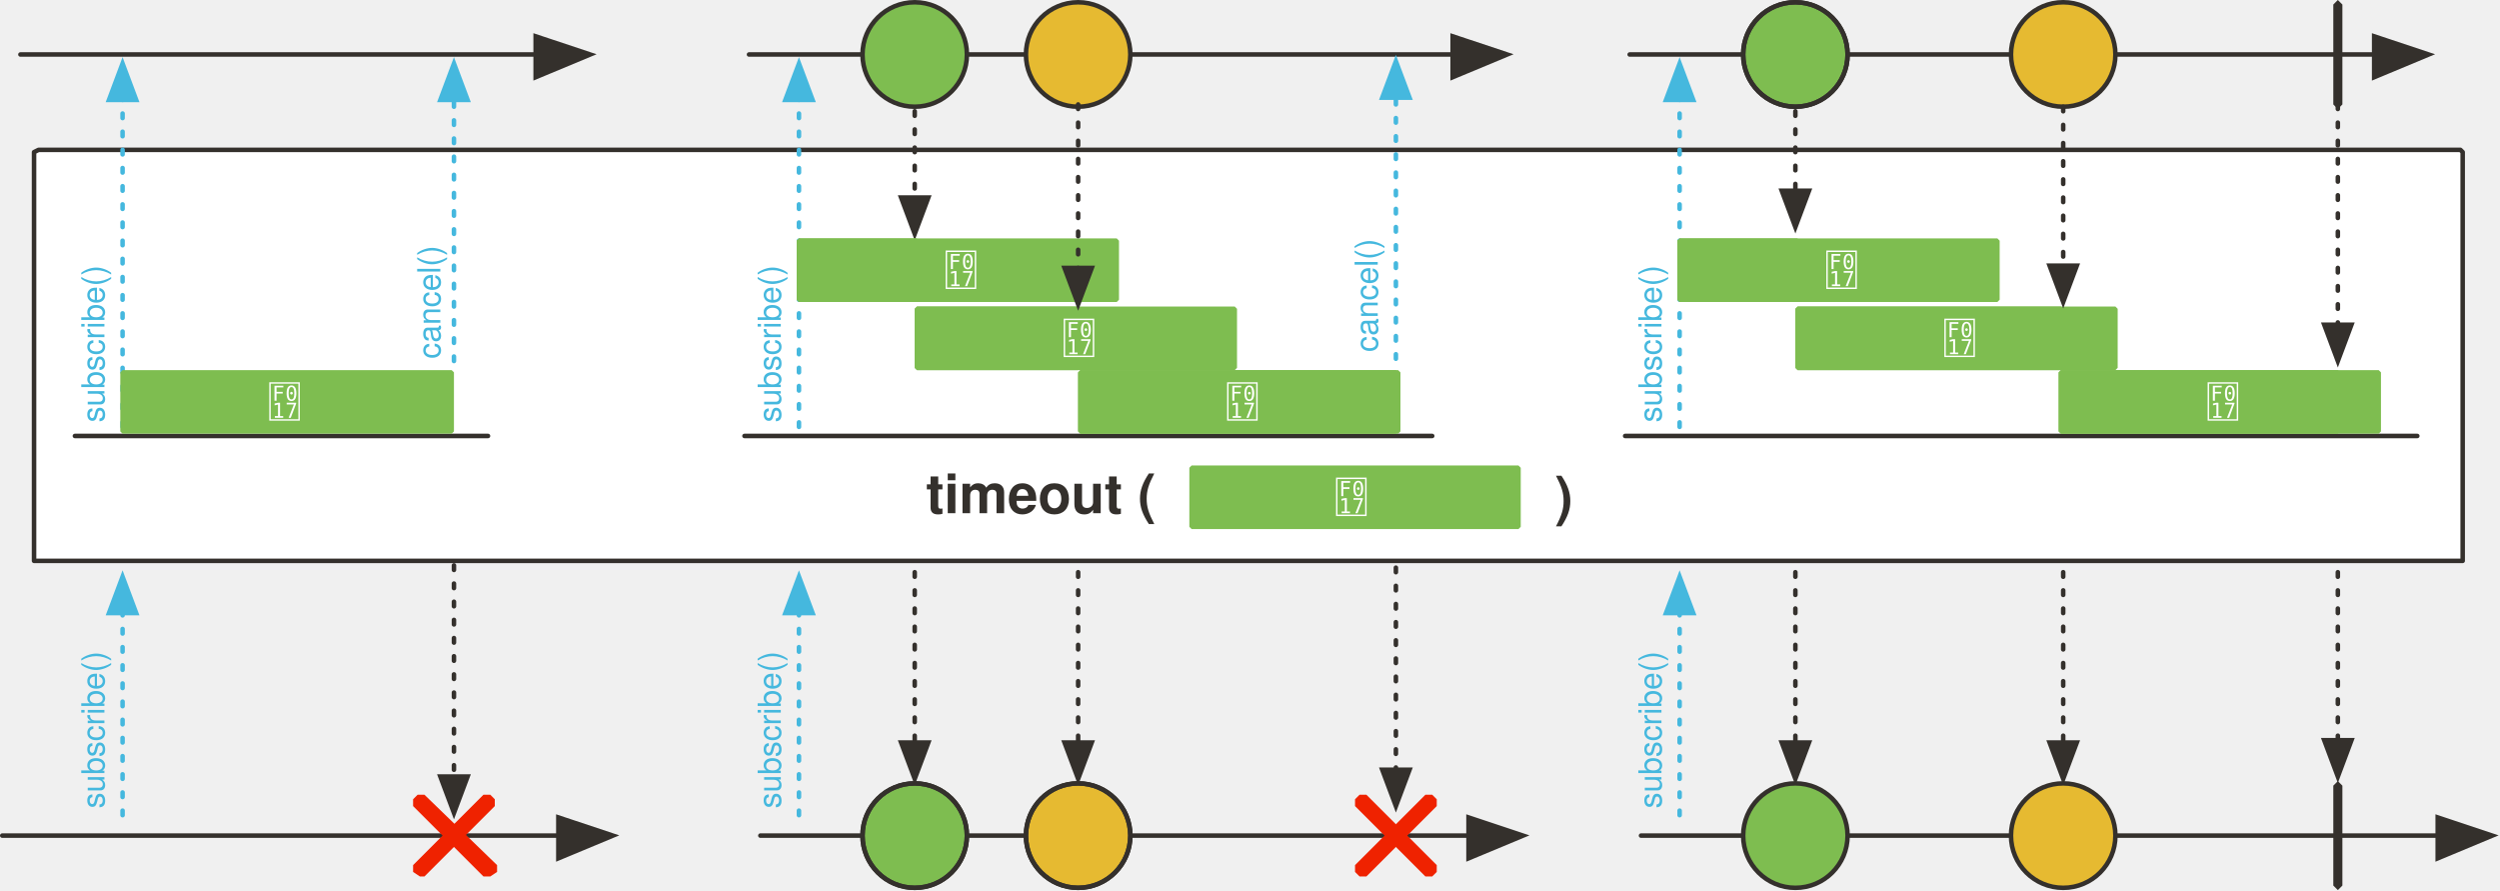
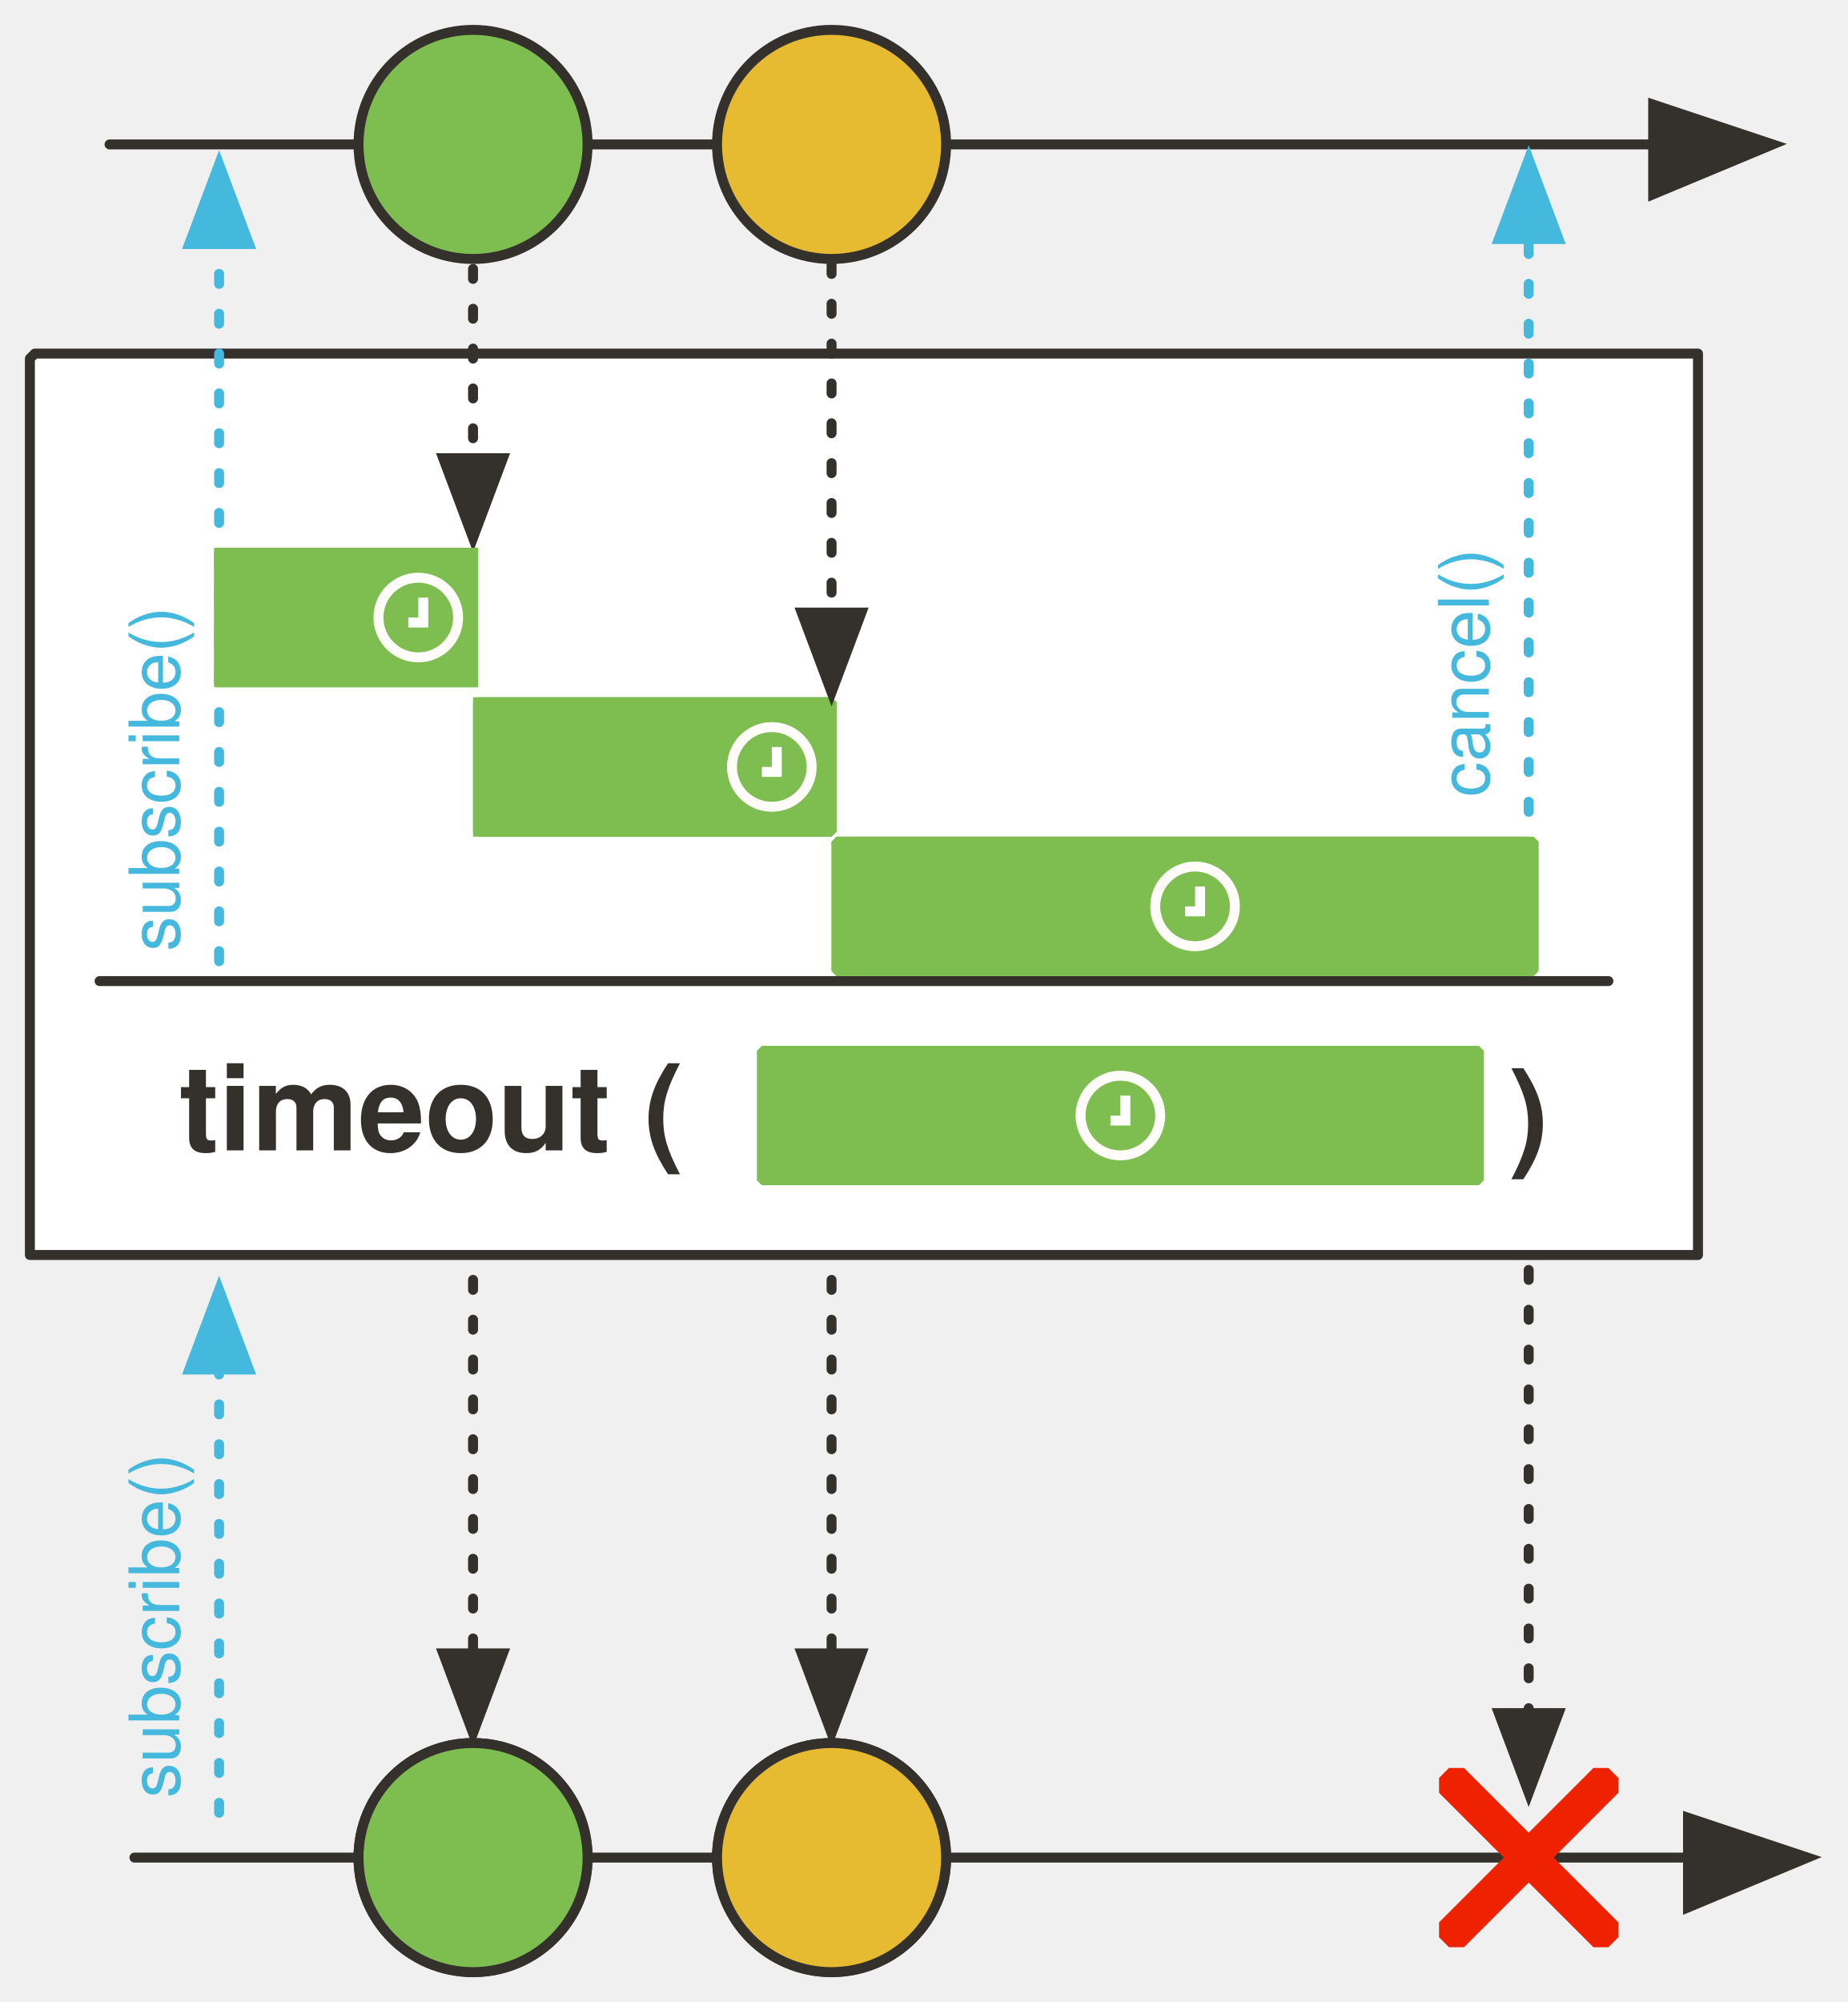
- <svg xmlns="http://www.w3.org/2000/svg" version="1.1" viewBox="26 116 1101 392" width="1101" height="392" id="svg284">
+ <svg xmlns="http://www.w3.org/2000/svg" version="1.1" viewBox="26 116 371 402" width="371" height="402" id="svg284">
  <defs id="defs44">
    <marker orient="auto" overflow="visible" markerUnits="strokeWidth" id="FilledArrow_Marker" stroke-miterlimit="10" viewBox="-1 -6 14 12" markerWidth="14" markerHeight="12" color="#000" stroke-linejoin="miter">
      <g id="g4">
        <path d="M12 0L0-4v9z" id="path2" fill="currentColor" stroke="currentColor" stroke-width="1" />
      </g>
    </marker>
    <marker orient="auto" overflow="visible" markerUnits="strokeWidth" id="FilledArrow_Marker_2" stroke-miterlimit="10" viewBox="-1 -5 11 10" markerWidth="11" markerHeight="10" color="#000" stroke-linejoin="miter">
      <g id="g9">
        <path d="M8 0L0-3v6z" id="path7" fill="currentColor" stroke="currentColor" stroke-width="1" />
      </g>
    </marker>
    <marker orient="auto" overflow="visible" markerUnits="strokeWidth" id="FilledArrow_Marker_3" stroke-miterlimit="10" viewBox="-1 -6 14 12" markerWidth="14" markerHeight="12" color="#34302c" stroke-linejoin="miter">
      <g id="g14">
        <path d="M12 0L0-4v9z" id="path12" fill="currentColor" stroke="currentColor" stroke-width="1" />
      </g>
    </marker>
    <font-face font-family="'Tahoma','Nimbus Sans L'" font-size="16" panose-1="2 0 8 3 0 0 0 9 0 4" units-per-em="1000" underline-position="-100" underline-thickness="50" slope="0" x-height="517" cap-height="714" ascent="975" descent="-217" font-weight="700" id="font-face17" stemv="0" stemh="0" accent-height="0" ideographic="0" alphabetic="0" mathematical="0" hanging="0" v-ideographic="0" v-alphabetic="0" v-mathematical="0" v-hanging="0" strikethrough-position="0" strikethrough-thickness="0" overline-position="0" overline-thickness="0">
      <font-face-src>
        <font-face-name name="Tahoma-Bold" />
      </font-face-src>
    </font-face>
    <marker orient="auto" overflow="visible" markerUnits="strokeWidth" id="FilledArrow_Marker_4" stroke-miterlimit="10" viewBox="-1 -6 14 12" markerWidth="14" markerHeight="12" color="#ff5a01" stroke-linejoin="miter">
      <g id="g21">
        <path d="M12 0L0-4v9z" id="path19" fill="currentColor" stroke="currentColor" stroke-width="1" />
      </g>
    </marker>
    <marker orient="auto" overflow="visible" markerUnits="strokeWidth" id="FilledArrow_Marker_5" stroke-miterlimit="10" viewBox="-6 -3 7 6" markerWidth="7" markerHeight="6" color="#b4b4b4" stroke-linejoin="miter">
      <g id="g26">
        <path d="M-5 0l5 2v-4z" id="path24" fill="currentColor" stroke="currentColor" stroke-width="1" />
      </g>
    </marker>
    <font-face font-family="'Tahoma','Nimbus Sans L'" font-size="16" panose-1="2 11 5 2 2 1 4 2 2 3" units-per-em="1000" underline-position="-75" underline-thickness="50" slope="0" x-height="450" cap-height="687" ascent="918" descent="-230" font-weight="400" id="font-face29" stemv="0" stemh="0" accent-height="0" ideographic="0" alphabetic="0" mathematical="0" hanging="0" v-ideographic="0" v-alphabetic="0" v-mathematical="0" v-hanging="0" strikethrough-position="0" strikethrough-thickness="0" overline-position="0" overline-thickness="0">
      <font-face-src>
        <font-face-name name="Tahoma" />
      </font-face-src>
    </font-face>
    <marker orient="auto" overflow="visible" markerUnits="strokeWidth" id="FilledArrow_Marker_6" stroke-miterlimit="10" viewBox="-1 -6 14 12" markerWidth="14" markerHeight="12" color="#e739ce" stroke-linejoin="miter">
      <g id="g33">
        <path d="M12 0L0-4v9z" id="path31" fill="currentColor" stroke="currentColor" stroke-width="1" />
      </g>
    </marker>
    <font-face font-family="'Tahoma','Nimbus Sans L'" font-size="24" panose-1="2 11 9 2 3 0 4 2 2 3" units-per-em="1000" underline-position="-75" underline-thickness="50" slope="0" x-height="501" cap-height="682" ascent="923" descent="-235" font-weight="700" id="font-face36" stemv="0" stemh="0" accent-height="0" ideographic="0" alphabetic="0" mathematical="0" hanging="0" v-ideographic="0" v-alphabetic="0" v-mathematical="0" v-hanging="0" strikethrough-position="0" strikethrough-thickness="0" overline-position="0" overline-thickness="0">
      <font-face-src>
        <font-face-name name="Tahoma-Bold" />
      </font-face-src>
    </font-face>
    <font-face font-family="'Tahoma','Nimbus Sans L'" font-size="24" panose-1="2 11 5 2 2 1 4 9 2 3" units-per-em="1000" underline-position="-75" underline-thickness="50" slope="-333" x-height="456" cap-height="687" ascent="909" descent="-230" font-style="italic" font-weight="400" id="font-face38" stemv="0" stemh="0" accent-height="0" ideographic="0" alphabetic="0" mathematical="0" hanging="0" v-ideographic="0" v-alphabetic="0" v-mathematical="0" v-hanging="0" strikethrough-position="0" strikethrough-thickness="0" overline-position="0" overline-thickness="0">
      <font-face-src>
        <font-face-name name="Tahoma-Italic" />
      </font-face-src>
    </font-face>
    <font-face font-family="'Tahoma','Nimbus Sans L'" font-size="24" panose-1="2 11 9 2 3 0 4 9 2 3" units-per-em="1000" underline-position="-75" underline-thickness="50" slope="-333" x-height="501" cap-height="682" ascent="921" descent="-235" font-style="italic" font-weight="700" id="font-face40" stemv="0" stemh="0" accent-height="0" ideographic="0" alphabetic="0" mathematical="0" hanging="0" v-ideographic="0" v-alphabetic="0" v-mathematical="0" v-hanging="0" strikethrough-position="0" strikethrough-thickness="0" overline-position="0" overline-thickness="0">
      <font-face-src>
        <font-face-name name="Tahoma-BoldItalic" />
      </font-face-src>
    </font-face>
    <font-face font-family="'Tahoma','Nimbus Sans L'" font-size="24" panose-1="2 11 5 2 2 1 4 2 2 3" units-per-em="1000" underline-position="-75" underline-thickness="50" slope="0" x-height="450" cap-height="687" ascent="918" descent="-230" font-weight="400" id="font-face42" stemv="0" stemh="0" accent-height="0" ideographic="0" alphabetic="0" mathematical="0" hanging="0" v-ideographic="0" v-alphabetic="0" v-mathematical="0" v-hanging="0" strikethrough-position="0" strikethrough-thickness="0" overline-position="0" overline-thickness="0">
      <font-face-src>
        <font-face-name name="Tahoma" />
      </font-face-src>
    </font-face>
    <marker orient="auto" overflow="visible" markerUnits="strokeWidth" id="FilledArrow_Marker-9-36" stroke-miterlimit="10" viewBox="-1 -6 14 12" markerWidth="14" markerHeight="12" color="#34302c" stroke-linejoin="miter">
      <g id="g4-36-7">
        <path d="M12 0L0-4v9z" id="path2-0-5" fill="currentColor" stroke="currentColor" stroke-width="1" />
      </g>
    </marker>
    <marker orient="auto" overflow="visible" markerUnits="strokeWidth" id="FilledArrow_Marker_3-6-3" stroke-miterlimit="10" viewBox="-1 -5 11 10" markerWidth="11" markerHeight="10" color="#45b8de" stroke-linejoin="miter">
      <g id="g16-3-5">
        <path d="M8 0L0-3v6z" id="path14-6-6" fill="currentColor" stroke="currentColor" stroke-width="1" />
      </g>
    </marker>
    <marker orient="auto" overflow="visible" markerUnits="strokeWidth" id="FilledArrow_Marker_2-5-2" stroke-miterlimit="10" viewBox="-1 -5 11 10" markerWidth="11" markerHeight="10" color="#34302c" stroke-linejoin="miter">
      <g id="g11-3-9">
        <path d="M8 0L0-3v6z" id="path9-5-1" fill="currentColor" stroke="currentColor" stroke-width="1" />
      </g>
    </marker>
    <marker orient="auto" overflow="visible" markerUnits="strokeWidth" id="marker1734" stroke-miterlimit="10" viewBox="-1 -5 11 10" markerWidth="11" markerHeight="10" color="#34302c" stroke-linejoin="miter">
      <g id="g1732">
        <path d="M8 0L0-3v6z" id="path1730" fill="currentColor" stroke="currentColor" stroke-width="1" />
      </g>
    </marker>
    <marker orient="auto" overflow="visible" markerUnits="strokeWidth" id="marker1740" stroke-miterlimit="10" viewBox="-1 -5 11 10" markerWidth="11" markerHeight="10" color="#34302c" stroke-linejoin="miter">
      <g id="g1738">
        <path d="M8 0L0-3v6z" id="path1736" fill="currentColor" stroke="currentColor" stroke-width="1" />
      </g>
    </marker>
    <marker orient="auto" overflow="visible" markerUnits="strokeWidth" id="FilledArrow_Marker_3-62Kthj-2" stroke-miterlimit="10" viewBox="-1 -5 11 10" markerWidth="11" markerHeight="10" color="#ff5a01" stroke-linejoin="miter">
      <g id="g8120-7">
        <path d="M8 0L0-3v6z" id="path8118-0" fill="#34302c" fill-opacity="1" stroke="#34302c" stroke-width="1" stroke-opacity="1" />
      </g>
    </marker>
    <marker orient="auto" overflow="visible" markerUnits="strokeWidth" id="FilledArrow_Marker_3-62K4R-9" stroke-miterlimit="10" viewBox="-1 -5 11 10" markerWidth="11" markerHeight="10" color="#ff5a01" stroke-linejoin="miter">
      <g id="g9192-3">
        <path d="M8 0L0-3v6z" id="path9190-6" fill="#34302c" fill-opacity="1" stroke="#34302c" stroke-width="1" stroke-opacity="1" />
      </g>
    </marker>
    <marker orient="auto" overflow="visible" markerUnits="strokeWidth" id="FilledArrow_Marker_5-3vU-0" stroke-miterlimit="10" viewBox="-1 -5 11 10" markerWidth="11" markerHeight="10" color="#6cb33e" stroke-linejoin="miter">
      <g id="g3812-6">
        <path d="M8 0L0-3v6z" id="path3810-2" fill="#34302c" fill-opacity="1" stroke="#34302c" stroke-width="1" stroke-opacity="1" />
      </g>
    </marker>
    <marker orient="auto" overflow="visible" markerUnits="strokeWidth" id="FilledArrow_Marker_3-62ZQe-6" stroke-miterlimit="10" viewBox="-1 -5 11 10" markerWidth="11" markerHeight="10" color="#ff5a01" stroke-linejoin="miter">
      <g id="g7679-1">
        <path d="M8 0L0-3v6z" id="path7677-8" fill="#c7c7c7" fill-opacity="1" stroke="#c7c7c7" stroke-width="1" stroke-opacity="1" />
      </g>
    </marker>
    <marker orient="auto" overflow="visible" markerUnits="strokeWidth" id="FilledArrow_Marker-2-7" stroke-miterlimit="10" viewBox="-1 -6 14 12" markerWidth="14" markerHeight="12" color="#34302c" stroke-linejoin="miter">
      <g id="g4-7-9">
        <path d="M12 0L0-4v9z" id="path2-09-2" fill="currentColor" stroke="currentColor" stroke-width="1" />
      </g>
    </marker>
    <marker orient="auto" overflow="visible" markerUnits="strokeWidth" id="marker1761" stroke-miterlimit="10" viewBox="-1 -5 11 10" markerWidth="11" markerHeight="10" color="#34302c" stroke-linejoin="miter">
      <g id="g1759">
        <path d="M8 0L0-3v6z" id="path1757" fill="currentColor" stroke="currentColor" stroke-width="1" />
      </g>
    </marker>
    <marker orient="auto" overflow="visible" markerUnits="strokeWidth" id="marker1767" stroke-miterlimit="10" viewBox="-1 -5 11 10" markerWidth="11" markerHeight="10" color="#34302c" stroke-linejoin="miter">
      <g id="g1765">
        <path d="M8 0L0-3v6z" id="path1763" fill="currentColor" stroke="currentColor" stroke-width="1" />
      </g>
    </marker>
    <marker orient="auto" overflow="visible" markerUnits="strokeWidth" id="marker1773" stroke-miterlimit="10" viewBox="-1 -5 11 10" markerWidth="11" markerHeight="10" color="#34302c" stroke-linejoin="miter">
      <g id="g1771">
        <path d="M8 0L0-3v6z" id="path1769" fill="currentColor" stroke="currentColor" stroke-width="1" />
      </g>
    </marker>
    <marker orient="auto" overflow="visible" markerUnits="strokeWidth" id="marker1779" stroke-miterlimit="10" viewBox="-1 -5 11 10" markerWidth="11" markerHeight="10" color="#34302c" stroke-linejoin="miter">
      <g id="g1777">
        <path d="M8 0L0-3v6z" id="path1775" fill="currentColor" stroke="currentColor" stroke-width="1" />
      </g>
    </marker>
    <marker orient="auto" overflow="visible" markerUnits="strokeWidth" id="FilledArrow_Marker_5-3FC-0" stroke-miterlimit="10" viewBox="-1 -5 11 10" markerWidth="11" markerHeight="10" color="#6cb33e" stroke-linejoin="miter">
      <g id="g3822-2">
        <path d="M8 0L0-3v6z" id="path3820-3" fill="#34302c" fill-opacity="1" stroke="#34302c" stroke-width="1" stroke-opacity="1" />
      </g>
    </marker>
    <marker orient="auto" overflow="visible" markerUnits="strokeWidth" id="marker1788" stroke-miterlimit="10" viewBox="-1 -5 11 10" markerWidth="11" markerHeight="10" color="#34302c" stroke-linejoin="miter">
      <g id="g1786">
        <path d="M8 0L0-3v6z" id="path1784" fill="currentColor" stroke="currentColor" stroke-width="1" />
      </g>
    </marker>
    <marker orient="auto" overflow="visible" markerUnits="strokeWidth" id="marker1794" stroke-miterlimit="10" viewBox="-1 -5 11 10" markerWidth="11" markerHeight="10" color="#45b8de" stroke-linejoin="miter">
      <g id="g1792">
        <path d="M8 0L0-3v6z" id="path1790" fill="currentColor" stroke="currentColor" stroke-width="1" />
      </g>
    </marker>
    <marker orient="auto" overflow="visible" markerUnits="strokeWidth" id="marker1800" stroke-miterlimit="10" viewBox="-1 -5 11 10" markerWidth="11" markerHeight="10" color="#45b8de" stroke-linejoin="miter">
      <g id="g1798">
        <path d="M8 0L0-3v6z" id="path1796" fill="currentColor" stroke="currentColor" stroke-width="1" />
      </g>
    </marker>
    <marker orient="auto" overflow="visible" markerUnits="strokeWidth" id="marker1806" stroke-miterlimit="10" viewBox="-1 -5 11 10" markerWidth="11" markerHeight="10" color="#ff5a01" stroke-linejoin="miter">
      <g id="g1804">
        <path d="M8 0L0-3v6z" id="path1802" fill="#34302c" fill-opacity="1" stroke="#34302c" stroke-width="1" stroke-opacity="1" />
      </g>
    </marker>
    <marker orient="auto" overflow="visible" markerUnits="strokeWidth" id="marker1812" stroke-miterlimit="10" viewBox="-1 -5 11 10" markerWidth="11" markerHeight="10" color="#6cb33e" stroke-linejoin="miter">
      <g id="g1810">
        <path d="M8 0L0-3v6z" id="path1808" fill="#34302c" fill-opacity="1" stroke="#34302c" stroke-width="1" stroke-opacity="1" />
      </g>
    </marker>
    <marker orient="auto" overflow="visible" markerUnits="strokeWidth" id="marker1818" stroke-miterlimit="10" viewBox="-1 -5 11 10" markerWidth="11" markerHeight="10" color="#45b8de" stroke-linejoin="miter">
      <g id="g1816">
        <path d="M8 0L0-3v6z" id="path1814" fill="currentColor" stroke="currentColor" stroke-width="1" />
      </g>
    </marker>
    <marker orient="auto" overflow="visible" markerUnits="strokeWidth" id="marker1824" stroke-miterlimit="10" viewBox="-1 -5 11 10" markerWidth="11" markerHeight="10" color="#34302c" stroke-linejoin="miter">
      <g id="g1822">
        <path d="M8 0L0-3v6z" id="path1820" fill="currentColor" stroke="currentColor" stroke-width="1" />
      </g>
    </marker>
    <marker orient="auto" overflow="visible" markerUnits="strokeWidth" id="marker1830" stroke-miterlimit="10" viewBox="-1 -5 11 10" markerWidth="11" markerHeight="10" color="#ff5a01" stroke-linejoin="miter">
      <g id="g1828">
        <path d="M8 0L0-3v6z" id="path1826" fill="#34302c" fill-opacity="1" stroke="#34302c" stroke-width="1" stroke-opacity="1" />
      </g>
    </marker>
    <marker orient="auto" overflow="visible" markerUnits="strokeWidth" id="marker1836" stroke-miterlimit="10" viewBox="-1 -5 11 10" markerWidth="11" markerHeight="10" color="#6cb33e" stroke-linejoin="miter">
      <g id="g1834">
        <path d="M8 0L0-3v6z" id="path1832" fill="#34302c" fill-opacity="1" stroke="#34302c" stroke-width="1" stroke-opacity="1" />
      </g>
    </marker>
    <marker orient="auto" overflow="visible" markerUnits="strokeWidth" id="marker1842" stroke-miterlimit="10" viewBox="-1 -5 11 10" markerWidth="11" markerHeight="10" color="#34302c" stroke-linejoin="miter">
      <g id="g1840">
        <path d="M8 0L0-3v6z" id="path1838" fill="currentColor" stroke="currentColor" stroke-width="1" />
      </g>
    </marker>
    <marker orient="auto" overflow="visible" markerUnits="strokeWidth" id="FilledArrow_Marker-5-2-1-7" stroke-miterlimit="10" viewBox="-1 -6 14 12" markerWidth="14" markerHeight="12" color="#34302c" stroke-linejoin="miter">
      <g id="g4-3-7-2-5">
        <path d="M12 0L0-4v9z" id="path2-5-0-7-9" fill="currentColor" stroke="currentColor" stroke-width="1" />
      </g>
    </marker>
    <marker orient="auto" overflow="visible" markerUnits="strokeWidth" id="FilledArrow_Marker_2-5-2-3" stroke-miterlimit="10" viewBox="-1 -5 11 10" markerWidth="11" markerHeight="10" color="#34302c" stroke-linejoin="miter">
      <g id="g11-3-9-6">
        <path d="M8 0L0-3v6z" id="path9-5-1-7" fill="currentColor" stroke="currentColor" stroke-width="1" />
      </g>
    </marker>
  </defs>
-   <path id="line1823" fill="none" fill-opacity="1" stroke="#34302c" stroke-width="2" stroke-linecap="round" stroke-linejoin="round" stroke-dasharray="none" stroke-opacity="1" marker-end="url(#FilledArrow_Marker-2-7)" d="M361 484h312" />
-   <path d="M43 182h1067l1 1v180H41V183l2-1z" id="path58-2" fill="#fff" fill-opacity="1" stroke="#34302c" stroke-width="2" stroke-linecap="round" stroke-linejoin="round" stroke-dasharray="none" stroke-opacity="1" />
-   <path id="line1776-7" fill="none" fill-opacity="1" stroke="#34302c" stroke-width="2" stroke-linecap="round" stroke-linejoin="round" stroke-dasharray="none" stroke-opacity="1" marker-end="url(#FilledArrow_Marker-9-36)" d="M356 140h310" />
-   <path id="line86-3-4" fill="none" fill-opacity="1" stroke="#45b8de" stroke-width="2" stroke-linecap="round" stroke-linejoin="round" stroke-dasharray="2,6" stroke-opacity="1" marker-end="url(#FilledArrow_Marker_3-6-3)" d="M80 304V160" />
-   <path id="line2848-8" fill="none" fill-opacity="1" stroke="#34302c" stroke-width="2" stroke-linecap="round" stroke-linejoin="round" stroke-dasharray="2,6" stroke-opacity="1" marker-end="url(#FilledArrow_Marker_2-5-2)" d="M429 125v78" />
-   <path id="line1598-0" fill="none" fill-opacity="1" stroke="#34302c" stroke-width="2" stroke-linecap="round" stroke-linejoin="round" stroke-dasharray="none" stroke-opacity="1" marker-end="url(#FilledArrow_Marker-2-7)" d="M27 484h245" />
-   <ellipse id="ellipse2206" ry="23" rx="23" cy="140" cx="429" fill="#7ebd50" fill-opacity="1" stroke="none" stroke-width="1" stroke-dasharray="none" stroke-opacity="1" />
-   <ellipse id="ellipse2208" ry="23" rx="23" cy="140" cx="429" fill="none" fill-opacity="1" stroke="#34302c" stroke-width="2" stroke-linecap="round" stroke-linejoin="round" stroke-dasharray="none" stroke-opacity="1" />
-   <text id="text2326" x="-43" y="367" fill="#45b8de" fill-opacity="1" stroke="none" stroke-dasharray="none" stroke-opacity="1">
-     
-   </text>
-   <text y="59" x="-472" transform="rotate(-90)" id="text1658" fill="#45b8de" fill-opacity="1" stroke="none" stroke-dasharray="none" stroke-opacity="1">
-     <tspan font-size="14" font-weight="400" x="-472" y="72" id="tspan1656" font-family="'Tahoma','Nimbus Sans L'" fill="#45b8de">subscribe()</tspan>
-   </text>
-   <path id="line1660" fill="none" fill-opacity="1" stroke="#45b8de" stroke-width="2" stroke-linecap="round" stroke-linejoin="round" stroke-dasharray="2,6" stroke-opacity="1" marker-end="url(#FilledArrow_Marker_3-6-3)" d="M80 475v-89" />
-   <text id="text1664" transform="rotate(-90)" x="-302" y="59" fill="#45b8de" fill-opacity="1" stroke="none" stroke-dasharray="none" stroke-opacity="1">
-     <tspan id="tspan1662" y="72" x="-302" font-weight="400" font-size="14" font-family="'Tahoma','Nimbus Sans L'" fill="#45b8de">subscribe()</tspan>
-   </text>
-   <path id="line1684" fill="none" fill-opacity="1" stroke="#45b8de" stroke-width="2" stroke-linecap="round" stroke-linejoin="round" stroke-dasharray="2,6" stroke-opacity="1" marker-end="url(#FilledArrow_Marker_3-6-3)" d="M378 304V160" />
-   <text y="357" x="-302" transform="rotate(-90)" id="text1688" fill="#45b8de" fill-opacity="1" stroke="none" stroke-dasharray="none" stroke-opacity="1">
-     <tspan font-size="14" font-weight="400" x="-302" y="370" id="tspan1686" font-family="'Tahoma','Nimbus Sans L'" fill="#45b8de">subscribe()</tspan>
-   </text>
-   <path id="line1903" fill="none" fill-opacity="1" stroke="#34302c" stroke-width="2" stroke-linecap="round" stroke-linejoin="round" stroke-dasharray="none" stroke-opacity="1" d="M59 308h182" />
-   <path id="line1740" fill="none" fill-opacity="1" stroke="#45b8de" stroke-width="2" stroke-linecap="round" stroke-linejoin="round" stroke-dasharray="2,6" stroke-opacity="1" marker-end="url(#FilledArrow_Marker_3-6-3)" d="M226 275V160" />
-   <text id="text1744" transform="rotate(-90)" x="-274" y="207" fill="#45b8de" fill-opacity="1" stroke="none" stroke-dasharray="none" stroke-opacity="1">
-     <tspan id="tspan1742" y="220" x="-274" font-weight="400" font-size="14" font-family="'Tahoma','Nimbus Sans L'" fill="#45b8de">cancel()</tspan>
-   </text>
-   <path id="line1766" fill="none" fill-opacity="1" stroke="#34302c" stroke-width="2" stroke-linecap="round" stroke-linejoin="round" stroke-dasharray="none" stroke-opacity="1" marker-end="url(#FilledArrow_Marker-9-36)" d="M35 140h227" />
-   <text y="620" x="-271" transform="rotate(-90)" id="text1780" fill="#45b8de" fill-opacity="1" stroke="none" stroke-dasharray="none" stroke-opacity="1">
-     <tspan font-size="14" font-weight="400" x="-271" y="633" id="tspan1778" font-family="'Tahoma','Nimbus Sans L'" fill="#45b8de">cancel()</tspan>
-   </text>
-   <path id="line1782" fill="none" fill-opacity="1" stroke="#45b8de" stroke-width="2" stroke-linecap="round" stroke-linejoin="round" stroke-dasharray="2,6" stroke-opacity="1" marker-end="url(#FilledArrow_Marker_3-6-3)" d="M641 274V159" />
-   <path id="line1790" fill="none" fill-opacity="1" stroke="#34302c" stroke-width="2" stroke-linecap="round" stroke-linejoin="round" stroke-dasharray="none" stroke-opacity="1" d="M354 308h303" />
-   <path id="line1792" fill="none" fill-opacity="1" stroke="#34302c" stroke-width="2" stroke-linecap="round" stroke-linejoin="round" stroke-dasharray="2,6" stroke-opacity="1" marker-end="url(#FilledArrow_Marker_2-5-2)" d="M429 368v75" />
-   <ellipse cx="429" cy="484" rx="23" ry="23" id="ellipse1794" fill="#7ebd50" fill-opacity="1" stroke="none" stroke-width="1" stroke-dasharray="none" stroke-opacity="1" />
-   <ellipse cx="429" cy="484" rx="23" ry="23" id="ellipse1796" fill="none" fill-opacity="1" stroke="#34302c" stroke-width="2" stroke-linecap="round" stroke-linejoin="round" stroke-dasharray="none" stroke-opacity="1" />
-   <path id="line1798" fill="none" fill-opacity="1" stroke="#34302c" stroke-width="2" stroke-linecap="round" stroke-linejoin="round" stroke-dasharray="2,6" stroke-opacity="1" marker-end="url(#FilledArrow_Marker_2-5-2)" d="M501 368v75" />
-   <ellipse id="ellipse1800" ry="23" rx="23" cy="484" cx="501" fill="#e6ba31" fill-opacity="1" stroke="none" stroke-width="1" stroke-dasharray="none" stroke-opacity="1" />
-   <ellipse id="ellipse1802" ry="23" rx="23" cy="484" cx="501" fill="none" fill-opacity="1" stroke="#34302c" stroke-width="2" stroke-linecap="round" stroke-linejoin="round" stroke-dasharray="none" stroke-opacity="1" />
-   <path id="line1806" fill="none" fill-opacity="1" stroke="#34302c" stroke-width="2" stroke-linecap="round" stroke-linejoin="round" stroke-dasharray="2,6" stroke-opacity="1" marker-end="url(#FilledArrow_Marker_2-5-2)" d="M641 366v89" />
-   <ellipse id="ellipse1910" ry="23" rx="23" cy="484" cx="429" fill="none" fill-opacity="1" stroke="#34302c" stroke-width="2" stroke-linecap="round" stroke-linejoin="round" stroke-dasharray="none" stroke-opacity="1" />
-   <ellipse cx="501" cy="484" rx="23" ry="23" id="ellipse1916" fill="none" fill-opacity="1" stroke="#34302c" stroke-width="2" stroke-linecap="round" stroke-linejoin="round" stroke-dasharray="none" stroke-opacity="1" />
-   <path id="line1924" fill="none" fill-opacity="1" stroke="#34302c" stroke-width="2" stroke-linecap="round" stroke-linejoin="round" stroke-dasharray="none" stroke-opacity="1" marker-end="url(#FilledArrow_Marker-2-7)" d="M749 484h351" />
-   <path id="line1926" fill="none" fill-opacity="1" stroke="#34302c" stroke-width="2" stroke-linecap="round" stroke-linejoin="round" stroke-dasharray="none" stroke-opacity="1" marker-end="url(#FilledArrow_Marker-9-36)" d="M744 140h328" />
-   <path id="line1928" fill="none" fill-opacity="1" stroke="#34302c" stroke-width="2" stroke-linecap="round" stroke-linejoin="round" stroke-dasharray="2,6" stroke-opacity="1" marker-end="url(#FilledArrow_Marker_2-5-2)" d="M817 133v67" />
-   <ellipse cx="817" cy="140" rx="23" ry="23" id="ellipse1942" fill="#7ebd50" fill-opacity="1" stroke="none" stroke-width="1" stroke-dasharray="none" stroke-opacity="1" />
-   <ellipse cx="817" cy="140" rx="23" ry="23" id="ellipse1944" fill="none" fill-opacity="1" stroke="#34302c" stroke-width="2" stroke-linecap="round" stroke-linejoin="round" stroke-dasharray="none" stroke-opacity="1" />
-   <path id="line1950" fill="none" fill-opacity="1" stroke="#45b8de" stroke-width="2" stroke-linecap="round" stroke-linejoin="round" stroke-dasharray="2,6" stroke-opacity="1" marker-end="url(#FilledArrow_Marker_3-6-3)" d="M766 304V160" />
-   <text id="text1954" transform="rotate(-90)" x="-302" y="745" fill="#45b8de" fill-opacity="1" stroke="none" stroke-dasharray="none" stroke-opacity="1">
-     <tspan id="tspan1952" y="758" x="-302" font-weight="400" font-size="14" font-family="'Tahoma','Nimbus Sans L'" fill="#45b8de">subscribe()</tspan>
-   </text>
-   <path id="line2004" fill="none" fill-opacity="1" stroke="#34302c" stroke-width="2" stroke-linecap="round" stroke-linejoin="round" stroke-dasharray="none" stroke-opacity="1" d="M742 308h349" />
-   <path id="line2006" fill="none" fill-opacity="1" stroke="#34302c" stroke-width="2" stroke-linecap="round" stroke-linejoin="round" stroke-dasharray="2,6" stroke-opacity="1" marker-end="url(#FilledArrow_Marker_2-5-2)" d="M817 368v75" />
-   <ellipse id="ellipse2008" ry="23" rx="23" cy="484" cx="817" fill="#7ebd50" fill-opacity="1" stroke="none" stroke-width="1" stroke-dasharray="none" stroke-opacity="1" />
-   <ellipse id="ellipse2010" ry="23" rx="23" cy="484" cx="817" fill="none" fill-opacity="1" stroke="#34302c" stroke-width="2" stroke-linecap="round" stroke-linejoin="round" stroke-dasharray="none" stroke-opacity="1" />
-   <path id="line2012" fill="none" fill-opacity="1" stroke="#34302c" stroke-width="2" stroke-linecap="round" stroke-linejoin="round" stroke-dasharray="2,6" stroke-opacity="1" marker-end="url(#FilledArrow_Marker_2-5-2)" d="M935 368v75" />
-   <ellipse cx="935" cy="484" rx="23" ry="23" id="ellipse2014" fill="#e6ba31" fill-opacity="1" stroke="none" stroke-width="1" stroke-dasharray="none" stroke-opacity="1" />
-   <ellipse cx="935" cy="484" rx="23" ry="23" id="ellipse2016" fill="none" fill-opacity="1" stroke="#34302c" stroke-width="2" stroke-linecap="round" stroke-linejoin="round" stroke-dasharray="none" stroke-opacity="1" />
-   <path id="path2018" d="M1056 460l2 2v44l-2 2-2-2v-44l2-2z" fill="#34302c" fill-opacity="1" stroke="none" stroke-dasharray="none" stroke-opacity="1" />
-   <path id="line2020" fill="none" fill-opacity="1" stroke="#34302c" stroke-width="2" stroke-linecap="round" stroke-linejoin="round" stroke-dasharray="2,6" stroke-opacity="1" marker-end="url(#FilledArrow_Marker_2-5-2)" d="M1056 368v74" />
-   <ellipse id="ellipse2044" ry="23" rx="23" cy="140" cx="817" fill="none" fill-opacity="1" stroke="#34302c" stroke-width="2" stroke-linecap="round" stroke-linejoin="round" stroke-dasharray="none" stroke-opacity="1" />
-   <ellipse id="ellipse2118" ry="23" rx="23" cy="140" cx="935" fill="#e6ba31" fill-opacity="1" stroke="#34302c" stroke-width="2" stroke-linecap="round" stroke-linejoin="round" stroke-dasharray="none" stroke-opacity="1" />
-   <path id="path2120" d="M1056 116l2 2v44l-2 2-2-2v-44l2-2z" fill="#34302c" fill-opacity="1" stroke="none" stroke-dasharray="none" stroke-opacity="1" />
-   <text id="text1370" transform="rotate(-90)" x="-472" y="357" fill="#45b8de" fill-opacity="1" stroke="none" stroke-dasharray="none" stroke-opacity="1">
-     <tspan id="tspan1368" y="370" x="-472" font-weight="400" font-size="14" font-family="'Tahoma','Nimbus Sans L'" fill="#45b8de">subscribe()</tspan>
-   </text>
-   <path id="line1372" fill="none" fill-opacity="1" stroke="#45b8de" stroke-width="2" stroke-linecap="round" stroke-linejoin="round" stroke-dasharray="2,6" stroke-opacity="1" marker-end="url(#FilledArrow_Marker_3-6-3)" d="M378 475v-89" />
-   <text y="745" x="-472" transform="rotate(-90)" id="text1666" fill="#45b8de" fill-opacity="1" stroke="none" stroke-dasharray="none" stroke-opacity="1">
-     <tspan font-size="14" font-weight="400" x="-472" y="758" id="tspan1664" font-family="'Tahoma','Nimbus Sans L'" fill="#45b8de">subscribe()</tspan>
-   </text>
-   <path id="line1668" fill="none" fill-opacity="1" stroke="#45b8de" stroke-width="2" stroke-linecap="round" stroke-linejoin="round" stroke-dasharray="2,6" stroke-opacity="1" marker-end="url(#FilledArrow_Marker_3-6-3)" d="M766 475v-89" />
-   <text id="text45-4" x="434" y="320" fill="#34302c" fill-opacity="1" stroke="none" stroke-dasharray="none" stroke-opacity="1">
-     <tspan font-size="24" font-weight="700" x="434" y="342" id="tspan43-4" font-family="'Tahoma','Nimbus Sans L'" fill="#34302c">timeout (</tspan>
-   </text>
-   <text y="321" x="711" id="text1075-8-3" fill="#34302c" fill-opacity="1" stroke="none" stroke-dasharray="none" stroke-opacity="1">
-     <tspan id="tspan1073-7-7" y="343" x="711" font-weight="700" font-size="24" font-family="'Tahoma','Nimbus Sans L'" fill="#34302c">)</tspan>
-   </text>
-   <path d="M551 321h144l1 1v26l-1 1H551l-1-1v-26l1-1z" id="path167" fill="#7ebd50" fill-opacity="1" stroke="none" stroke-dasharray="none" stroke-opacity="1" />
-   <text id="text171" x="555" y="325" fill="#fff" fill-opacity="1" stroke="none" stroke-dasharray="none" stroke-opacity="1">
-     <tspan font-size="20" font-weight="400" x="614" y="342" id="tspan169" font-family="FontAwesome" fill="#fff"></tspan>
-   </text>
-   <path id="path1672" d="M80 279h145l1 1v26l-1 1H80l-1-1v-26l1-1z" fill="#7ebd50" fill-opacity="1" stroke="none" stroke-dasharray="none" stroke-opacity="1" />
-   <text y="283" x="84" id="text1676" fill="#fff" fill-opacity="1" stroke="none" stroke-dasharray="none" stroke-opacity="1">
-     <tspan id="tspan1674" y="300" x="144" font-weight="400" font-size="20" font-family="FontAwesome" fill="#fff"></tspan>
-   </text>
-   <ellipse cx="501" cy="140" rx="23" ry="23" id="ellipse1686" fill="#e6ba31" fill-opacity="1" stroke="#34302c" stroke-width="2" stroke-linecap="round" stroke-linejoin="round" stroke-dasharray="none" stroke-opacity="1" />
-   <path d="M378 221h52v28h-52l-1-1v-26l1-1z" id="path1690" fill="#7ebd50" fill-opacity="1" stroke="none" stroke-width="1" stroke-dasharray="none" stroke-opacity="1" />
-   <path d="M378 221h140l1 1v26l-1 1H378l-1-1v-26l1-1z" id="path991" opacity="1" fill="#7ebd50" fill-opacity="1" stroke="none" stroke-width="1" stroke-dasharray="none" stroke-opacity="1" />
-   <text id="text1694" x="382" y="225" fill="#fff" fill-opacity="1" stroke="none" stroke-dasharray="none" stroke-opacity="1">
-     <tspan font-size="20" font-weight="400" x="442" y="242" id="tspan1692" font-family="FontAwesome" fill="#fff"></tspan>
-   </text>
-   <path id="path1702" d="M430 251h71l1 1v26l-1 1h-71l-1-1v-26l1-1z" fill="#7ebd50" fill-opacity="1" stroke="none" stroke-width="1" stroke-dasharray="none" stroke-opacity="1" />
-   <path id="path1704" d="M430 251h140l1 1v26l-1 1H430l-1-1v-26l1-1z" opacity="1" fill="#7ebd50" fill-opacity="1" stroke="none" stroke-width="1" stroke-dasharray="none" stroke-opacity="1" />
-   <text y="255" x="434" id="text1708" fill="#fff" fill-opacity="1" stroke="none" stroke-dasharray="none" stroke-opacity="1">
-     <tspan id="tspan1706" y="272" x="494" font-weight="400" font-size="20" font-family="FontAwesome" fill="#fff"></tspan>
-   </text>
-   <path d="M502 279h139l1 1v26l-1 1H502l-1-1v-26l1-1z" id="path1710" fill="#7ebd50" fill-opacity="1" stroke="none" stroke-width="1" stroke-dasharray="none" stroke-opacity="1" />
-   <path d="M502 279h140l1 1v26l-1 1H502l-1-1v-26l1-1z" id="path1712" opacity="1" fill="#7ebd50" fill-opacity="1" stroke="none" stroke-width="1" stroke-dasharray="none" stroke-opacity="1" />
-   <text id="text1716" x="506" y="283" fill="#fff" fill-opacity="1" stroke="none" stroke-dasharray="none" stroke-opacity="1">
-     <tspan font-size="20" font-weight="400" x="566" y="300" id="tspan1714" font-family="FontAwesome" fill="#fff"></tspan>
-   </text>
-   <path id="line1688" fill="none" fill-opacity="1" stroke="#34302c" stroke-width="2" stroke-linecap="round" stroke-linejoin="round" stroke-dasharray="2,6" stroke-opacity="1" marker-end="url(#FilledArrow_Marker_2-5-2)" d="M501 162v72" />
-   <path id="path1734" d="M766 221h52v28h-52l-1-1v-26l1-1z" fill="#7ebd50" fill-opacity="1" stroke="none" stroke-width="1" stroke-dasharray="none" stroke-opacity="1" />
-   <path id="path1737" d="M766 221h140l1 1v26l-1 1H766l-1-1v-26l1-1z" opacity="1" fill="#7ebd50" fill-opacity="1" stroke="none" stroke-width="1" stroke-dasharray="none" stroke-opacity="1" />
-   <text y="225" x="770" id="text1741" fill="#fff" fill-opacity="1" stroke="none" stroke-dasharray="none" stroke-opacity="1">
-     <tspan id="tspan1739" y="242" x="830" font-weight="400" font-size="20" font-family="FontAwesome" fill="#fff"></tspan>
-   </text>
-   <path d="M818 251h116l1 1v26l-1 1H818l-1-1v-26l1-1z" id="path1743" fill="#7ebd50" fill-opacity="1" stroke="none" stroke-width="1" stroke-dasharray="none" stroke-opacity="1" />
-   <path d="M818 251h140l1 1v26l-1 1H818l-1-1v-26l1-1z" id="path1745" opacity="1" fill="#7ebd50" fill-opacity="1" stroke="none" stroke-width="1" stroke-dasharray="none" stroke-opacity="1" />
-   <text id="text1749" x="822" y="255" fill="#fff" fill-opacity="1" stroke="none" stroke-dasharray="none" stroke-opacity="1">
-     <tspan font-size="20" font-weight="400" x="882" y="272" id="tspan1747" font-family="FontAwesome" fill="#fff"></tspan>
-   </text>
-   <path id="path1751" d="M934 279h122l1 1v26l-1 1H934l-1-1v-26l1-1z" fill="#7ebd50" fill-opacity="1" stroke="none" stroke-width="1" stroke-dasharray="none" stroke-opacity="1" />
-   <path id="path1753" d="M934 279h140l1 1v26l-1 1H934l-1-1v-26l1-1z" opacity="1" fill="#7ebd50" fill-opacity="1" stroke="none" stroke-width="1" stroke-dasharray="none" stroke-opacity="1" />
-   <text y="283" x="938" id="text1757" fill="#fff" fill-opacity="1" stroke="none" stroke-dasharray="none" stroke-opacity="1">
-     <tspan id="tspan1755" y="300" x="998" font-weight="400" font-size="20" font-family="FontAwesome" fill="#fff"></tspan>
-   </text>
-   <path id="line2122" fill="none" fill-opacity="1" stroke="#34302c" stroke-width="2" stroke-linecap="round" stroke-linejoin="round" stroke-dasharray="2,6" stroke-opacity="1" marker-end="url(#FilledArrow_Marker_2-5-2)" d="M935 163v70" />
-   <path id="line2124" fill="none" fill-opacity="1" stroke="#34302c" stroke-width="2" stroke-linecap="round" stroke-linejoin="round" stroke-dasharray="2,6" stroke-opacity="1" marker-end="url(#FilledArrow_Marker_2-5-2)" d="M1056 130v129" />
-   <path id="line1682" fill="none" fill-opacity="1" stroke="#34302c" stroke-width="2" stroke-linecap="round" stroke-linejoin="round" stroke-dasharray="2,6" stroke-opacity="1" marker-end="url(#FilledArrow_Marker_2-5-2-3)" d="M226 365v93" />
-   <path d="M245 500l-3 2h-3l-31-31v-3l2-2h3l32 31v3z" id="path65-6" fill="#ef2200" fill-opacity="1" stroke="none" stroke-dasharray="none" stroke-opacity="1" />
-   <path d="M242 466l2 2v3l-31 31h-2l-3-2v-3l31-31h3z" id="path68-0" fill="#ef2200" fill-opacity="1" stroke="none" stroke-dasharray="none" stroke-opacity="1" />
-   <path id="path2054" d="M659 500l-2 2h-3l-31-31v-3l2-2h3l31 31v3z" fill="#ef2200" fill-opacity="1" stroke="none" stroke-dasharray="none" stroke-opacity="1" />
-   <path id="path2056" d="M657 466l2 2v3l-31 31h-3l-2-2v-3l31-31h3z" fill="#ef2200" fill-opacity="1" stroke="none" stroke-dasharray="none" stroke-opacity="1" />
+   <path id="line1823" d="M53 489h312" fill="none" fill-opacity="1" stroke="#34302c" stroke-width="2" stroke-linecap="round" stroke-linejoin="round" stroke-dasharray="none" stroke-opacity="1" marker-end="url(#FilledArrow_Marker-2-7)" />
+   <path d="M33 187h334v181H32V188z" id="path58-2" fill="#fff" fill-opacity="1" stroke="#34302c" stroke-width="2" stroke-linecap="round" stroke-linejoin="round" stroke-dasharray="none" stroke-opacity="1" />
+   <path id="line1776-7" d="M48 145h310" fill="none" fill-opacity="1" stroke="#34302c" stroke-width="2" stroke-linecap="round" stroke-linejoin="round" stroke-dasharray="none" stroke-opacity="1" marker-end="url(#FilledArrow_Marker-9-36)" />
+   <path id="line2848-8" d="M121 170v38" fill="none" fill-opacity="1" stroke="#34302c" stroke-width="2" stroke-linecap="round" stroke-linejoin="round" stroke-dasharray="2,6" stroke-opacity="1" marker-end="url(#FilledArrow_Marker_2-5-2)" />
+   <circle id="ellipse2208" cy="145" cx="121" r="23" fill="#7ebd50" fill-opacity="1" stroke="#34302c" stroke-width="2" stroke-linecap="round" stroke-linejoin="round" stroke-dasharray="none" stroke-opacity="1" />
+   <path id="line1684" d="M70 309V165" fill="none" fill-opacity="1" stroke="#45b8de" stroke-width="2" stroke-linecap="round" stroke-linejoin="round" stroke-dasharray="2,6" stroke-opacity="1" marker-end="url(#FilledArrow_Marker_3-6-3)" />
+   <text y="49" x="-307" transform="rotate(-90)" id="text1688" fill="#45b8de" fill-opacity="1" stroke="none" stroke-dasharray="none" stroke-opacity="1">
+     <tspan font-size="14" font-weight="400" x="-307" y="62" id="tspan1686" font-family="Tahoma,'Nimbus Sans L'" fill="#45b8de">subscribe()</tspan>
+   </text>
+   <text y="312" x="-276" transform="rotate(-90)" id="text1780" fill="#45b8de" fill-opacity="1" stroke="none" stroke-dasharray="none" stroke-opacity="1">
+     <tspan font-size="14" font-weight="400" x="-276" y="325" id="tspan1778" font-family="Tahoma,'Nimbus Sans L'" fill="#45b8de">cancel()</tspan>
+   </text>
+   <path id="line1782" d="M333 279V164" fill="none" fill-opacity="1" stroke="#45b8de" stroke-width="2" stroke-linecap="round" stroke-linejoin="round" stroke-dasharray="2,6" stroke-opacity="1" marker-end="url(#FilledArrow_Marker_3-6-3)" />
+   <path id="line1790" d="M46 313h303" fill="none" fill-opacity="1" stroke="#34302c" stroke-width="2" stroke-linecap="round" stroke-linejoin="round" stroke-dasharray="none" stroke-opacity="1" />
+   <path id="line1792" d="M121 373v75" fill="none" fill-opacity="1" stroke="#34302c" stroke-width="2" stroke-linecap="round" stroke-linejoin="round" stroke-dasharray="2,6" stroke-opacity="1" marker-end="url(#FilledArrow_Marker_2-5-2)" />
+   <circle cx="121" cy="489" id="ellipse1796" r="23" fill="none" fill-opacity="1" stroke="#34302c" stroke-width="2" stroke-linecap="round" stroke-linejoin="round" stroke-dasharray="none" stroke-opacity="1" />
+   <path id="line1798" d="M193 373v75" fill="none" fill-opacity="1" stroke="#34302c" stroke-width="2" stroke-linecap="round" stroke-linejoin="round" stroke-dasharray="2,6" stroke-opacity="1" marker-end="url(#FilledArrow_Marker_2-5-2)" />
+   <circle id="ellipse1802" cy="489" cx="193" r="23" fill="none" fill-opacity="1" stroke="#34302c" stroke-width="2" stroke-linecap="round" stroke-linejoin="round" stroke-dasharray="none" stroke-opacity="1" />
+   <path id="line1806" d="M333 371v89" fill="none" fill-opacity="1" stroke="#34302c" stroke-width="2" stroke-linecap="round" stroke-linejoin="round" stroke-dasharray="2,6" stroke-opacity="1" marker-end="url(#FilledArrow_Marker_2-5-2)" />
+   <circle id="ellipse1910" cy="489" cx="121" r="23" fill="#7ebd50" fill-opacity="1" stroke="#34302c" stroke-width="2" stroke-linecap="round" stroke-linejoin="round" stroke-dasharray="none" stroke-opacity="1" />
+   <circle cx="193" cy="489" id="ellipse1916" r="23" fill="#e6ba31" fill-opacity="1" stroke="#34302c" stroke-width="2" stroke-linecap="round" stroke-linejoin="round" stroke-dasharray="none" stroke-opacity="1" />
+   <text id="text1370" transform="rotate(-90)" x="-477" y="49" fill="#45b8de" fill-opacity="1" stroke="none" stroke-dasharray="none" stroke-opacity="1">
+     <tspan id="tspan1368" y="62" x="-477" font-weight="400" font-size="14" font-family="Tahoma,'Nimbus Sans L'" fill="#45b8de">subscribe()</tspan>
+   </text>
+   <path id="line1372" d="M70 480v-89" fill="none" fill-opacity="1" stroke="#45b8de" stroke-width="2" stroke-linecap="round" stroke-linejoin="round" stroke-dasharray="2,6" stroke-opacity="1" marker-end="url(#FilledArrow_Marker_3-6-3)" />
+   <text id="text45-4" x="62" y="325" fill="#34302c" fill-opacity="1" stroke="none" stroke-dasharray="none" stroke-opacity="1">
+     <tspan font-size="24" font-weight="700" x="62" y="347" id="tspan43-4" font-family="Tahoma,'Nimbus Sans L'" fill="#34302c">timeout (</tspan>
+   </text>
+   <text y="326" x="329" id="text1075-8-3" fill="#34302c" fill-opacity="1" stroke="none" stroke-dasharray="none" stroke-opacity="1">
+     <tspan id="tspan1073-7-7" y="348" x="329" font-weight="700" font-size="24" font-family="Tahoma,'Nimbus Sans L'" fill="#34302c">)</tspan>
+   </text>
+   <path d="M179 326h144l1 1v26l-1 1H179l-1-1v-26z" id="path167" fill="#7ebd50" fill-opacity="1" stroke="none" stroke-dasharray="none" stroke-opacity="1" />
+   <circle cx="193" cy="145" id="ellipse1686" r="23" fill="#e6ba31" fill-opacity="1" stroke="#34302c" stroke-width="2" stroke-linecap="round" stroke-linejoin="round" stroke-dasharray="none" stroke-opacity="1" />
+   <path d="M70 226h52v28H70l-1-1v-26z" id="path1690" fill="#7ebd50" fill-opacity="1" stroke="none" stroke-width="1" stroke-dasharray="none" stroke-opacity="1" />
+   <path d="M69 226h53v28H69v-27z" id="path991" opacity="1" fill="#7ebd50" fill-opacity="1" stroke="none" stroke-width="1" stroke-dasharray="none" stroke-opacity="1" />
+   <path id="path1702" d="M122 256h71l1 1v26l-1 1h-71l-1-1v-26z" fill="#7ebd50" fill-opacity="1" stroke="none" stroke-width="1" stroke-dasharray="none" stroke-opacity="1" />
+   <path id="path1704" d="M121 256h72l1 1v26l-1 1h-72v-27z" opacity="1" fill="#7ebd50" fill-opacity="1" stroke="none" stroke-width="1" stroke-dasharray="none" stroke-opacity="1" />
+   <path d="M194 284h139l1 1v26l-1 1H194l-1-1v-26z" id="path1710" fill="#7ebd50" fill-opacity="1" stroke="none" stroke-width="1" stroke-dasharray="none" stroke-opacity="1" />
+   <path d="M194 284h140l1 1v26l-1 1H194l-1-1v-26z" id="path1712" opacity="1" fill="#7ebd50" fill-opacity="1" stroke="none" stroke-width="1" stroke-dasharray="none" stroke-opacity="1" />
+   <path id="line1688" d="M193 169v70" fill="none" fill-opacity="1" stroke="#34302c" stroke-width="2" stroke-linecap="round" stroke-linejoin="round" stroke-dasharray="2,6" stroke-opacity="1" marker-end="url(#FilledArrow_Marker_2-5-2)" />
+   <path id="path2054" d="M351 505l-2 2h-3l-31-31v-3l2-2h3l31 31z" fill="#ef2200" fill-opacity="1" stroke="none" stroke-dasharray="none" stroke-opacity="1" />
+   <path id="path2056" d="M349 471l2 2v3l-31 31h-3l-2-2v-3l31-31z" fill="#ef2200" fill-opacity="1" stroke="none" stroke-dasharray="none" stroke-opacity="1" />
+   <g transform="translate(13 20)" id="g21906" fill="none" stroke-width="2" stroke-miterlimit="4" stroke-dasharray="none" stroke-opacity="1">
+     <circle r="8" cy="220" cx="97" id="path21883" opacity="1" fill-opacity="1" stroke="#fffcf9" stroke-linecap="round" stroke-linejoin="round" stroke-dashoffset="0" />
+     <path id="path21885" d="M98 216v5h-3v0" fill-rule="evenodd" stroke="#fff" stroke-linecap="butt" stroke-linejoin="miter" />
+   </g>
+   <g transform="translate(84 50)" id="g21906-6" fill="none" stroke-width="2" stroke-miterlimit="4" stroke-dasharray="none" stroke-opacity="1">
+     <circle r="8" cy="220" cx="97" id="path21883-2" opacity="1" fill-opacity="1" stroke="#fffcf9" stroke-linecap="round" stroke-linejoin="round" stroke-dashoffset="0" />
+     <path id="path21885-3" d="M98 216v5h-3v0" fill-rule="evenodd" stroke="#fff" stroke-linecap="butt" stroke-linejoin="miter" />
+   </g>
+   <g transform="translate(169 78)" id="g21906-61" fill="none" stroke-width="2" stroke-miterlimit="4" stroke-dasharray="none" stroke-opacity="1">
+     <circle r="8" cy="220" cx="97" id="path21883-3" opacity="1" fill-opacity="1" stroke="#fffcf9" stroke-linecap="round" stroke-linejoin="round" stroke-dashoffset="0" />
+     <path id="path21885-1" d="M98 216v5h-3v0" fill-rule="evenodd" stroke="#fff" stroke-linecap="butt" stroke-linejoin="miter" />
+   </g>
+   <g transform="translate(154 120)" id="g21906-1" fill="none" stroke-width="2" stroke-miterlimit="4" stroke-dasharray="none" stroke-opacity="1">
+     <circle r="8" cy="220" cx="97" id="path21883-35" opacity="1" fill-opacity="1" stroke="#fffcf9" stroke-linecap="round" stroke-linejoin="round" stroke-dashoffset="0" />
+     <path id="path21885-4" d="M98 216v5h-3v0" fill-rule="evenodd" stroke="#fff" stroke-linecap="butt" stroke-linejoin="miter" />
+   </g>
</svg>
